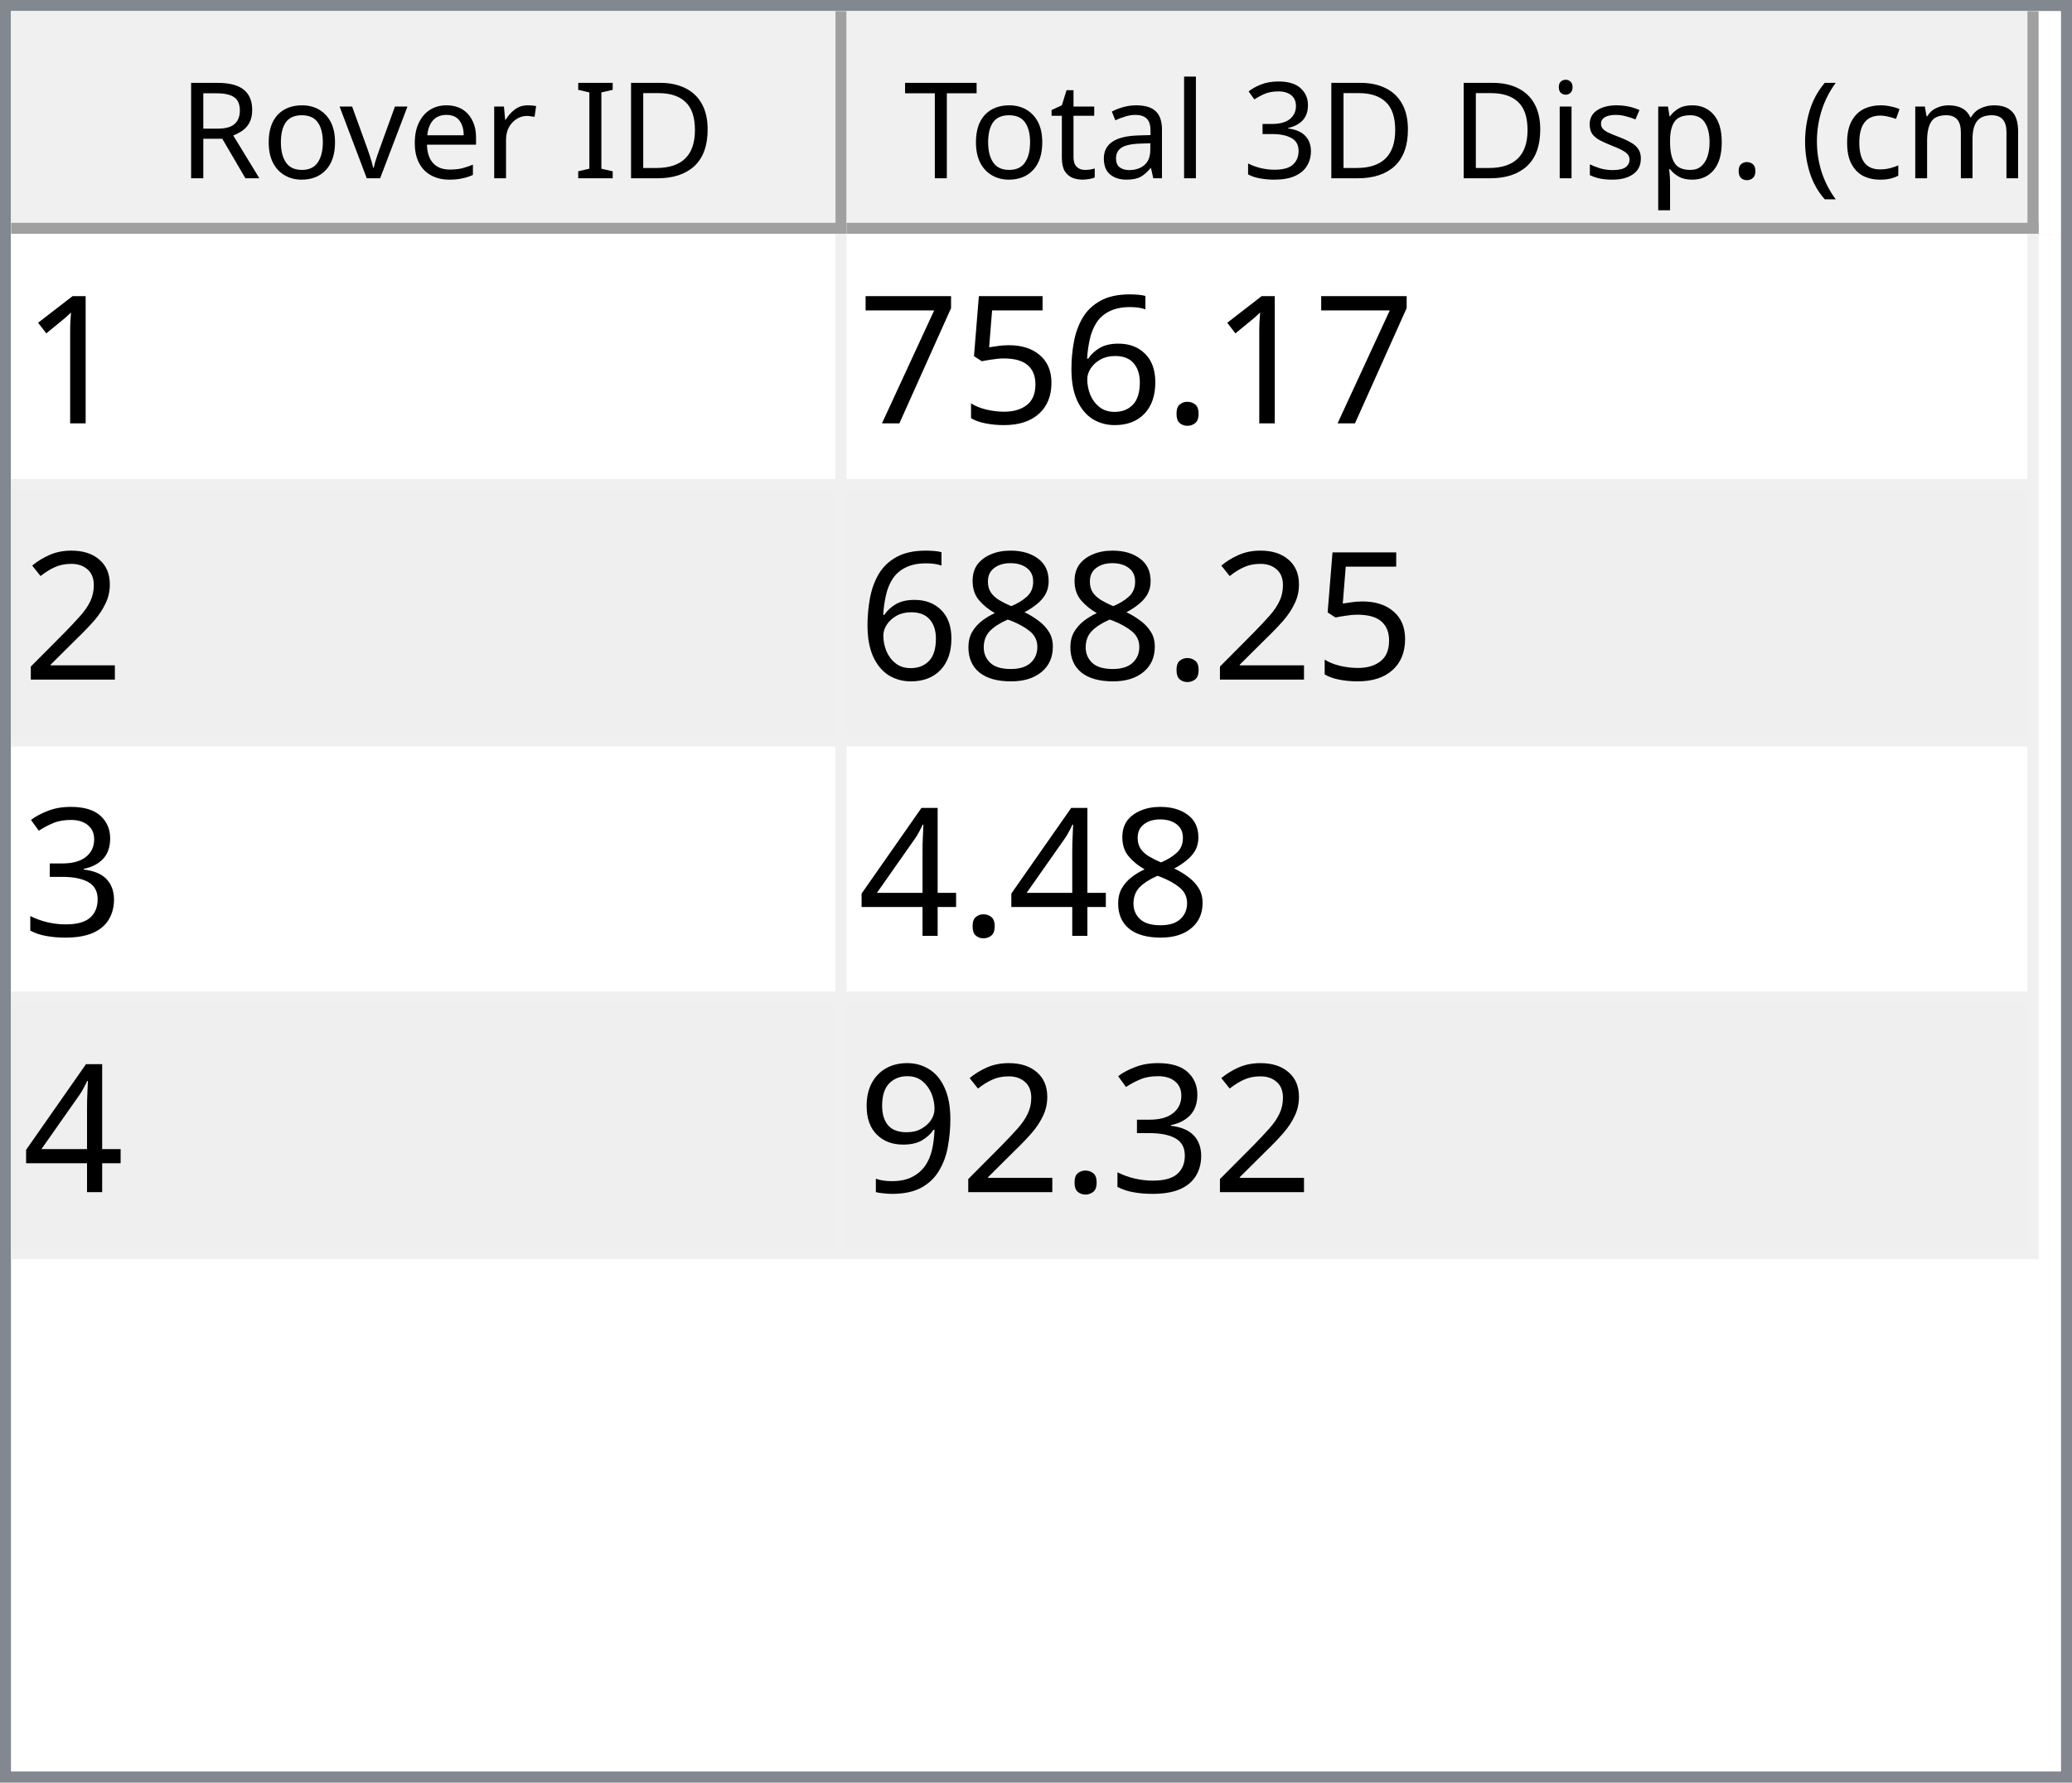
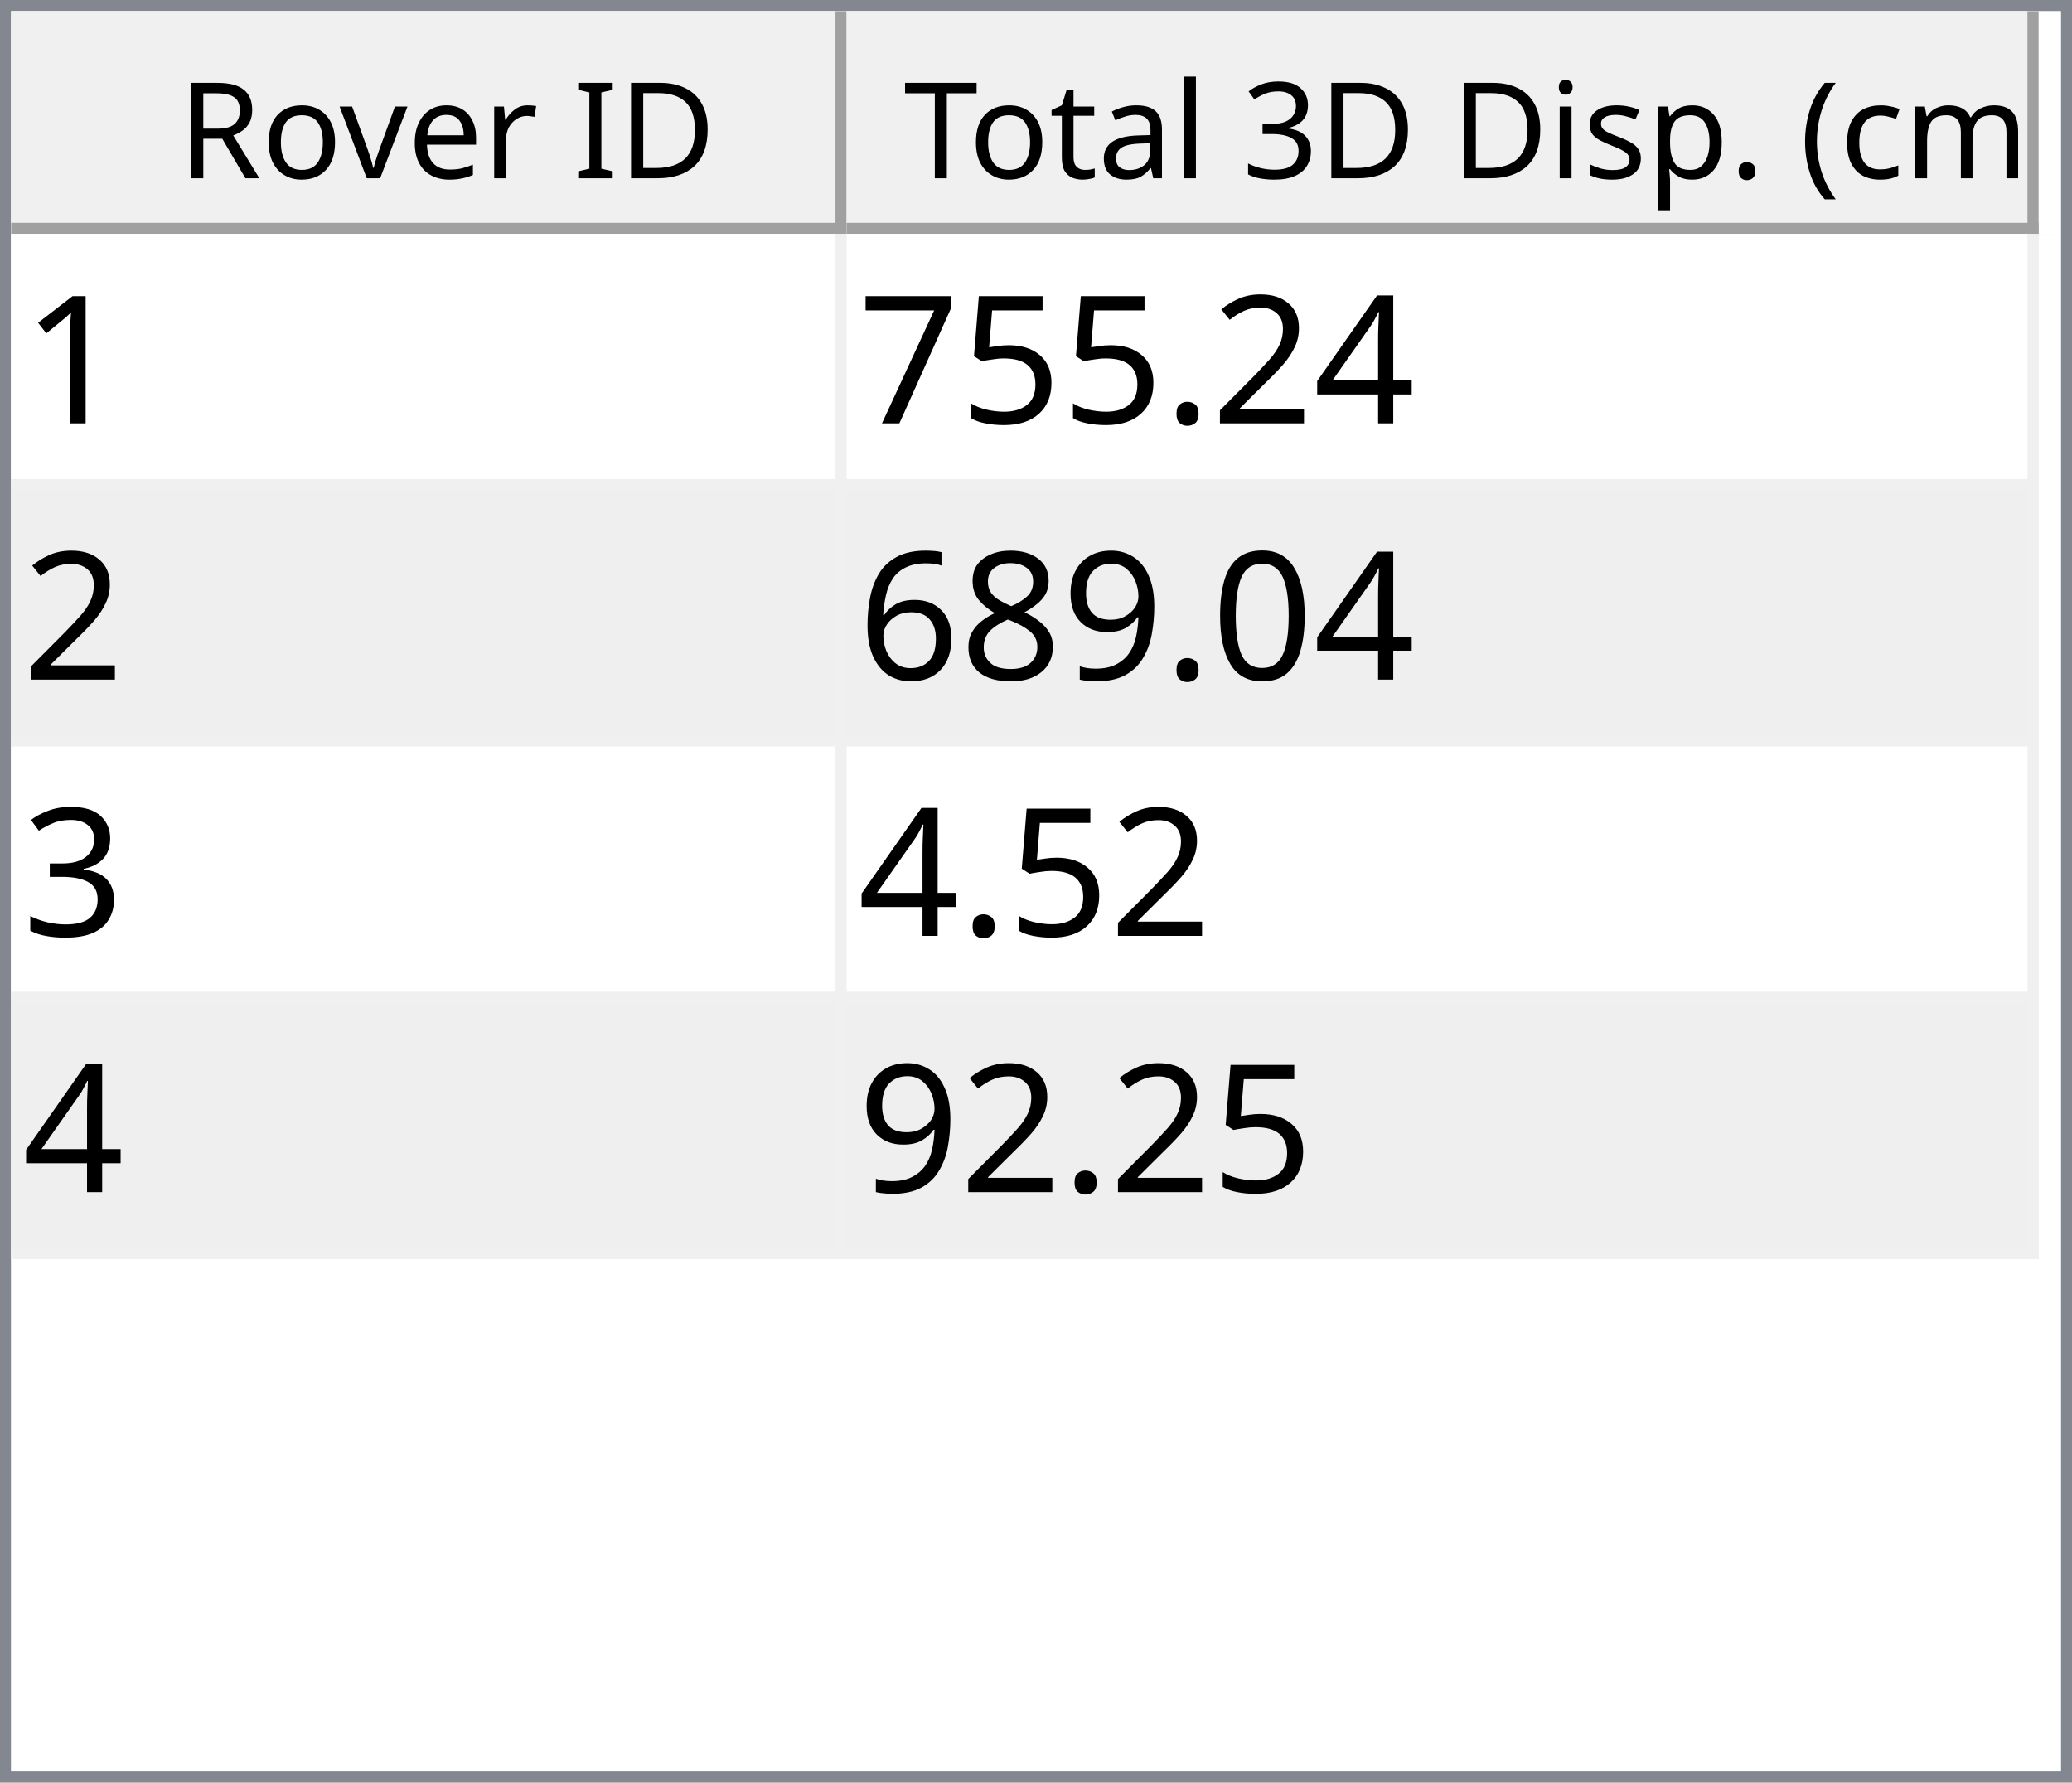
<svg xmlns="http://www.w3.org/2000/svg" style="fill-opacity:1; color-rendering:auto; color-interpolation:auto; text-rendering:auto; stroke:black; stroke-linecap:square; stroke-miterlimit:10; shape-rendering:auto; stroke-opacity:1; fill:black; stroke-dasharray:none; font-weight:normal; stroke-width:1; font-family:'Dialog'; font-style:normal; stroke-linejoin:miter; font-size:12px; stroke-dashoffset:0; image-rendering:auto;" width="186" height="160">
  <defs id="genericDefs" />
  <g>
    <defs id="defs1">
      <clipPath clipPathUnits="userSpaceOnUse" id="clipPath1">
        <path d="M0 0 L186 0 L186 160 L0 160 L0 0 Z" />
      </clipPath>
      <clipPath clipPathUnits="userSpaceOnUse" id="clipPath2">
        <path d="M0 0 L0 160 L186 160 L186 0 Z" />
      </clipPath>
      <clipPath clipPathUnits="userSpaceOnUse" id="clipPath3">
        <path d="M0 0 L0 20 L184 20 L184 0 Z" />
      </clipPath>
      <clipPath clipPathUnits="userSpaceOnUse" id="clipPath4">
        <path d="M0 0 L0 20 L75 20 L75 0 Z" />
      </clipPath>
      <clipPath clipPathUnits="userSpaceOnUse" id="clipPath5">
        <path d="M1 1 L1 19 L74 19 L74 1 Z" />
      </clipPath>
      <clipPath clipPathUnits="userSpaceOnUse" id="clipPath6">
        <path d="M0 0 L0 18 L73 18 L73 0 Z" />
      </clipPath>
      <clipPath clipPathUnits="userSpaceOnUse" id="clipPath7">
        <path d="M-0.5 -0.5 L-0.5 19.5 L74.5 19.5 L74.5 -0.5 Z" />
      </clipPath>
      <clipPath clipPathUnits="userSpaceOnUse" id="clipPath8">
        <path d="M0 0 L0 20 L107 20 L107 0 Z" />
      </clipPath>
      <clipPath clipPathUnits="userSpaceOnUse" id="clipPath9">
        <path d="M1 1 L1 19 L106 19 L106 1 Z" />
      </clipPath>
      <clipPath clipPathUnits="userSpaceOnUse" id="clipPath10">
        <path d="M0 0 L0 18 L105 18 L105 0 Z" />
      </clipPath>
      <clipPath clipPathUnits="userSpaceOnUse" id="clipPath11">
        <path d="M-0.5 -0.5 L-0.5 19.5 L106.5 19.5 L106.5 -0.5 Z" />
      </clipPath>
      <clipPath clipPathUnits="userSpaceOnUse" id="clipPath12">
        <path d="M0 0 L0 138 L184 138 L184 0 Z" />
      </clipPath>
      <clipPath clipPathUnits="userSpaceOnUse" id="clipPath13">
        <path d="M0 0 L0 92 L182 92 L182 0 Z" />
      </clipPath>
      <clipPath clipPathUnits="userSpaceOnUse" id="clipPath14">
        <path d="M-0.5 -0.5 L-0.5 91.5 L181.5 91.5 L181.5 -0.5 Z" />
      </clipPath>
      <clipPath clipPathUnits="userSpaceOnUse" id="clipPath15">
        <path d="M0 0 L0 22 L74 22 L74 0 Z" />
      </clipPath>
      <clipPath clipPathUnits="userSpaceOnUse" id="clipPath16">
        <path d="M0 0 L0 22 L106 22 L106 0 Z" />
      </clipPath>
      <font horiz-adv-x="64.551" id="font1">
        <font-face ascent="107.91" descent="25.098" units-per-em="100" style="font-style:normal; font-family:Segoe UI; font-weight:normal;" />
        <missing-glyph horiz-adv-x="64.551" d="M8.109 0 L8.109 68.266 L56.453 68.266 L56.453 0 L8.109 0 ZM15.328 7.234 L49.219 7.234 L49.219 61.031 L15.328 61.031 L15.328 7.234 Z" />
        <glyph unicode="D" horiz-adv-x="70.117" d="M9.188 0 L9.188 70.016 L28.516 70.016 Q65.531 70.016 65.531 35.891 Q65.531 19.672 55.25 9.836 Q44.969 0 27.734 0 L9.188 0 ZM17.391 62.594 L17.391 7.422 L27.828 7.422 Q41.609 7.422 49.273 14.797 Q56.938 22.172 56.938 35.688 Q56.938 62.594 28.328 62.594 L17.391 62.594 Z" />
        <glyph unicode="I" horiz-adv-x="26.611" d="M17.391 0 L9.188 0 L9.188 70.016 L17.391 70.016 L17.391 0 Z" />
        <glyph unicode=" " horiz-adv-x="27.393" d="" />
        <glyph unicode="r" horiz-adv-x="34.766" d="M34.188 41.891 Q32.078 43.5 28.125 43.5 Q23 43.5 19.555 38.672 Q16.109 33.844 16.109 25.484 L16.109 0 L8.109 0 L8.109 50 L16.109 50 L16.109 39.703 L16.312 39.703 Q18.016 44.969 21.531 47.922 Q25.047 50.875 29.391 50.875 Q32.516 50.875 34.188 50.203 L34.188 41.891 Z" />
        <glyph unicode="e" horiz-adv-x="52.295" d="M48.297 23 L12.984 23 Q13.188 14.656 17.484 10.109 Q21.781 5.562 29.297 5.562 Q37.75 5.562 44.828 11.141 L44.828 3.609 Q38.234 -1.172 27.391 -1.172 Q16.797 -1.172 10.742 5.641 Q4.688 12.453 4.688 24.812 Q4.688 36.469 11.305 43.82 Q17.922 51.172 27.734 51.172 Q37.547 51.172 42.922 44.828 Q48.297 38.484 48.297 27.203 L48.297 23 ZM40.094 29.781 Q40.047 36.719 36.75 40.578 Q33.453 44.438 27.594 44.438 Q21.922 44.438 17.969 40.383 Q14.016 36.328 13.094 29.781 L40.094 29.781 Z" />
        <glyph unicode="v" horiz-adv-x="47.9" d="M47.406 50 L27.484 0 L19.625 0 L0.688 50 L9.469 50 L22.172 13.672 Q23.578 9.672 23.922 6.688 L24.125 6.688 Q24.609 10.453 25.688 13.484 L38.969 50 L47.406 50 Z" />
        <glyph unicode="o" horiz-adv-x="58.594" d="M29 -1.172 Q17.922 -1.172 11.305 5.836 Q4.688 12.844 4.688 24.422 Q4.688 37.016 11.57 44.094 Q18.453 51.172 30.172 51.172 Q41.359 51.172 47.633 44.289 Q53.906 37.406 53.906 25.203 Q53.906 13.234 47.141 6.031 Q40.375 -1.172 29 -1.172 ZM29.594 44.438 Q21.875 44.438 17.383 39.188 Q12.891 33.938 12.891 24.703 Q12.891 15.828 17.43 10.695 Q21.969 5.562 29.594 5.562 Q37.359 5.562 41.531 10.594 Q45.703 15.625 45.703 24.906 Q45.703 34.281 41.531 39.359 Q37.359 44.438 29.594 44.438 Z" />
        <glyph unicode="R" horiz-adv-x="59.814" d="M59.375 0 L49.609 0 L37.891 19.625 Q36.281 22.359 34.766 24.289 Q33.25 26.219 31.664 27.438 Q30.078 28.656 28.25 29.219 Q26.422 29.781 24.125 29.781 L17.391 29.781 L17.391 0 L9.188 0 L9.188 70.016 L30.078 70.016 Q34.672 70.016 38.555 68.867 Q42.438 67.719 45.289 65.375 Q48.141 63.031 49.758 59.547 Q51.375 56.062 51.375 51.375 Q51.375 47.703 50.273 44.656 Q49.172 41.609 47.148 39.211 Q45.125 36.812 42.266 35.133 Q39.406 33.453 35.844 32.516 L35.844 32.328 Q37.594 31.547 38.891 30.547 Q40.188 29.547 41.359 28.18 Q42.531 26.812 43.68 25.078 Q44.828 23.344 46.234 21.047 L59.375 0 ZM17.391 62.594 L17.391 37.203 L28.516 37.203 Q31.594 37.203 34.203 38.133 Q36.812 39.062 38.719 40.797 Q40.625 42.531 41.703 45.047 Q42.781 47.562 42.781 50.688 Q42.781 56.297 39.141 59.445 Q35.5 62.594 28.609 62.594 L17.391 62.594 Z" />
        <glyph unicode=")" horiz-adv-x="30.176" d="M8.297 -15.922 L1.172 -15.922 Q16.406 2.344 16.406 26.812 Q16.406 51.469 1.078 70.016 L8.297 70.016 Q23.531 52.156 23.531 26.703 Q23.531 1.375 8.297 -15.922 Z" />
        <glyph unicode="m" horiz-adv-x="86.133" d="M79.109 0 L71.094 0 L71.094 28.719 Q71.094 37.016 68.531 40.727 Q65.969 44.438 59.906 44.438 Q54.781 44.438 51.195 39.75 Q47.609 35.062 47.609 28.516 L47.609 0 L39.594 0 L39.594 29.688 Q39.594 44.438 28.219 44.438 Q22.953 44.438 19.531 40.016 Q16.109 35.594 16.109 28.516 L16.109 0 L8.109 0 L8.109 50 L16.109 50 L16.109 42.094 L16.312 42.094 Q21.625 51.172 31.844 51.172 Q36.969 51.172 40.773 48.312 Q44.578 45.453 46 40.828 Q51.562 51.172 62.594 51.172 Q79.109 51.172 79.109 30.812 L79.109 0 Z" />
        <glyph unicode="c" horiz-adv-x="46.191" d="M42.188 2.297 Q36.422 -1.172 28.516 -1.172 Q17.828 -1.172 11.258 5.789 Q4.688 12.75 4.688 23.828 Q4.688 36.188 11.766 43.68 Q18.844 51.172 30.672 51.172 Q37.25 51.172 42.281 48.734 L42.281 40.531 Q36.719 44.438 30.375 44.438 Q22.703 44.438 17.797 38.945 Q12.891 33.453 12.891 24.516 Q12.891 15.719 17.508 10.641 Q22.125 5.562 29.891 5.562 Q36.422 5.562 42.188 9.906 L42.188 2.297 Z" />
        <glyph unicode="(" horiz-adv-x="30.176" d="M29.109 -15.922 L21.969 -15.922 Q6.844 1.375 6.844 26.703 Q6.844 52.156 21.969 70.016 L29.203 70.016 Q13.875 51.469 13.875 26.812 Q13.875 2.344 29.109 -15.922 Z" />
        <glyph unicode="." horiz-adv-x="21.68" d="M10.891 -1.078 Q8.641 -1.078 7.055 0.539 Q5.469 2.156 5.469 4.391 Q5.469 6.641 7.055 8.273 Q8.641 9.906 10.891 9.906 Q13.188 9.906 14.797 8.273 Q16.406 6.641 16.406 4.391 Q16.406 2.156 14.797 0.539 Q13.188 -1.078 10.891 -1.078 Z" />
        <glyph unicode="p" horiz-adv-x="58.789" d="M16.312 7.234 L16.109 7.234 L16.109 -23 L8.109 -23 L8.109 50 L16.109 50 L16.109 41.219 L16.312 41.219 Q22.219 51.172 33.594 51.172 Q43.266 51.172 48.688 44.461 Q54.109 37.75 54.109 26.469 Q54.109 13.922 48 6.375 Q41.891 -1.172 31.297 -1.172 Q21.578 -1.172 16.312 7.234 ZM16.109 27.391 L16.109 20.406 Q16.109 14.203 20.141 9.883 Q24.172 5.562 30.375 5.562 Q37.641 5.562 41.773 11.133 Q45.906 16.703 45.906 26.609 Q45.906 34.969 42.047 39.703 Q38.188 44.438 31.594 44.438 Q24.609 44.438 20.359 39.578 Q16.109 34.719 16.109 27.391 Z" />
        <glyph unicode="s" horiz-adv-x="42.432" d="M5.078 1.812 L5.078 10.406 Q11.625 5.562 19.484 5.562 Q30.031 5.562 30.031 12.594 Q30.031 14.594 29.125 15.992 Q28.219 17.391 26.68 18.461 Q25.141 19.531 23.07 20.383 Q21 21.234 18.609 22.172 Q15.281 23.484 12.766 24.828 Q10.25 26.172 8.57 27.859 Q6.891 29.547 6.031 31.695 Q5.172 33.844 5.172 36.719 Q5.172 40.234 6.789 42.945 Q8.406 45.656 11.086 47.484 Q13.766 49.312 17.211 50.242 Q20.656 51.172 24.312 51.172 Q30.812 51.172 35.938 48.922 L35.938 40.828 Q30.422 44.438 23.25 44.438 Q21 44.438 19.195 43.922 Q17.391 43.406 16.094 42.477 Q14.797 41.547 14.086 40.258 Q13.375 38.969 13.375 37.406 Q13.375 35.453 14.086 34.133 Q14.797 32.812 16.164 31.789 Q17.531 30.766 19.484 29.938 Q21.438 29.109 23.922 28.125 Q27.25 26.859 29.883 25.516 Q32.516 24.172 34.375 22.484 Q36.234 20.797 37.234 18.602 Q38.234 16.406 38.234 13.375 Q38.234 9.672 36.602 6.938 Q34.969 4.203 32.234 2.398 Q29.5 0.594 25.93 -0.289 Q22.359 -1.172 18.453 -1.172 Q10.75 -1.172 5.078 1.812 Z" />
        <glyph unicode="i" horiz-adv-x="24.219" d="M12.203 62.703 Q10.062 62.703 8.547 64.164 Q7.031 65.625 7.031 67.875 Q7.031 70.125 8.547 71.609 Q10.062 73.094 12.203 73.094 Q14.406 73.094 15.945 71.609 Q17.484 70.125 17.484 67.875 Q17.484 65.719 15.945 64.211 Q14.406 62.703 12.203 62.703 ZM16.109 0 L8.109 0 L8.109 50 L16.109 50 L16.109 0 Z" />
        <glyph unicode="3" horiz-adv-x="53.906" d="M46.531 19.828 Q46.531 15.094 44.75 11.211 Q42.969 7.328 39.719 4.57 Q36.469 1.812 31.93 0.297 Q27.391 -1.219 21.922 -1.219 Q11.922 -1.219 6 2.594 L6 11.188 Q13.094 5.609 22.219 5.609 Q25.875 5.609 28.828 6.539 Q31.781 7.469 33.906 9.227 Q36.031 10.984 37.18 13.477 Q38.328 15.969 38.328 19.094 Q38.328 32.812 18.797 32.812 L12.984 32.812 L12.984 39.594 L18.5 39.594 Q35.797 39.594 35.797 52.484 Q35.797 64.406 22.609 64.406 Q15.188 64.406 8.688 59.422 L8.688 67.188 Q15.375 71.188 24.609 71.188 Q29 71.188 32.57 69.969 Q36.141 68.75 38.68 66.555 Q41.219 64.359 42.609 61.281 Q44 58.203 44 54.5 Q44 40.672 30.031 36.719 L30.031 36.531 Q33.594 36.141 36.625 34.797 Q39.656 33.453 41.852 31.305 Q44.047 29.156 45.289 26.25 Q46.531 23.344 46.531 19.828 Z" />
        <glyph unicode="l" horiz-adv-x="24.219" d="M16.109 0 L8.109 0 L8.109 74.031 L16.109 74.031 L16.109 0 Z" />
        <glyph unicode="a" horiz-adv-x="50.879" d="M43.891 0 L35.891 0 L35.891 7.812 L35.688 7.812 Q30.469 -1.172 20.312 -1.172 Q12.844 -1.172 8.617 2.781 Q4.391 6.734 4.391 13.281 Q4.391 27.297 20.906 29.594 L35.891 31.688 Q35.891 44.438 25.594 44.438 Q16.547 44.438 9.281 38.281 L9.281 46.484 Q16.656 51.172 26.266 51.172 Q43.891 51.172 43.891 32.516 L43.891 0 ZM35.891 25.297 L23.828 23.641 Q18.266 22.859 15.43 20.875 Q12.594 18.891 12.594 13.875 Q12.594 10.203 15.211 7.883 Q17.828 5.562 22.172 5.562 Q28.125 5.562 32.008 9.742 Q35.891 13.922 35.891 20.312 L35.891 25.297 Z" />
        <glyph unicode="t" horiz-adv-x="33.887" d="M31.297 0.484 Q28.469 -1.078 23.828 -1.078 Q10.688 -1.078 10.688 13.578 L10.688 43.172 L2.094 43.172 L2.094 50 L10.688 50 L10.688 62.203 L18.703 64.797 L18.703 50 L31.297 50 L31.297 43.172 L18.703 43.172 L18.703 14.984 Q18.703 9.969 20.414 7.82 Q22.125 5.672 26.078 5.672 Q29.109 5.672 31.297 7.328 L31.297 0.484 Z" />
        <glyph unicode="T" horiz-adv-x="52.393" d="M50.594 62.594 L30.375 62.594 L30.375 0 L22.172 0 L22.172 62.594 L2 62.594 L2 70.016 L50.594 70.016 L50.594 62.594 Z" />
      </font>
      <font horiz-adv-x="75.0" id="font2">
        <font-face ascent="100.537" descent="21.973" units-per-em="100" style="font-style:normal; font-family:sans-serif; font-weight:normal;" />
        <missing-glyph horiz-adv-x="75.0" d="M12.5 0 L12.5 62.5 L62.5 62.5 L62.5 0 L12.5 0 ZM14.062 1.562 L60.938 1.562 L60.938 60.938 L14.062 60.938 L14.062 1.562 Z" />
        <glyph unicode="1" horiz-adv-x="55.615" d="M37.25 0 L28.469 0 L28.469 56 Q25.297 52.984 20.141 49.953 Q14.984 46.922 10.891 45.406 L10.891 53.906 Q18.266 57.375 23.781 62.305 Q29.297 67.234 31.594 71.875 L37.25 71.875 L37.25 0 Z" />
+         <glyph unicode="4" horiz-adv-x="55.615" d="M32.328 0 L32.328 17.141 L1.266 17.141 L1.266 25.203 L33.938 71.578 L41.109 71.578 L41.109 25.203 L50.781 25.203 L50.781 17.141 L41.109 17.141 L41.109 0 L32.328 0 ZM32.328 25.203 L32.328 57.469 L9.906 25.203 L32.328 25.203 Z" />
+         <glyph unicode="2" horiz-adv-x="55.615" d="M50.344 8.453 L50.344 0 L3.031 0 Q2.938 3.172 4.047 6.109 Q5.859 10.938 9.836 15.625 Q13.812 20.312 21.344 26.469 Q33.016 36.031 37.117 41.625 Q41.219 47.219 41.219 52.203 Q41.219 57.422 37.477 61.008 Q33.734 64.594 27.734 64.594 Q21.391 64.594 17.578 60.789 Q13.766 56.984 13.719 50.25 L4.688 51.172 Q5.609 61.281 11.664 66.578 Q17.719 71.875 27.938 71.875 Q38.234 71.875 44.242 66.164 Q50.25 60.453 50.25 52 Q50.25 47.703 48.492 43.555 Q46.734 39.406 42.656 34.812 Q38.578 30.219 29.109 22.219 Q21.188 15.578 18.945 13.211 Q16.703 10.844 15.234 8.453 L50.344 8.453 Z" />
        <glyph unicode="." horiz-adv-x="27.783" d="M9.078 0 L9.078 10.016 L19.094 10.016 L19.094 0 L9.078 0 Z" />
-         <glyph unicode="6" horiz-adv-x="55.615" d="M49.75 54.047 L41.016 53.375 Q39.844 58.547 37.703 60.891 Q34.125 64.656 28.906 64.656 Q24.703 64.656 21.531 62.312 Q17.391 59.281 14.992 53.469 Q12.594 47.656 12.5 36.922 Q15.672 41.75 20.266 44.094 Q24.859 46.438 29.891 46.438 Q38.672 46.438 44.852 39.969 Q51.031 33.5 51.031 23.25 Q51.031 16.5 48.125 10.719 Q45.219 4.938 40.141 1.859 Q35.062 -1.219 28.609 -1.219 Q17.625 -1.219 10.695 6.859 Q3.766 14.938 3.766 33.5 Q3.766 54.25 11.422 63.672 Q18.109 71.875 29.438 71.875 Q37.891 71.875 43.289 67.141 Q48.688 62.406 49.75 54.047 ZM13.875 23.188 Q13.875 18.656 15.797 14.508 Q17.719 10.359 21.188 8.18 Q24.656 6 28.469 6 Q34.031 6 38.039 10.492 Q42.047 14.984 42.047 22.703 Q42.047 30.125 38.086 34.398 Q34.125 38.672 28.125 38.672 Q22.172 38.672 18.023 34.398 Q13.875 30.125 13.875 23.188 Z" />
        <glyph unicode="5" horiz-adv-x="55.615" d="M4.156 18.75 L13.375 19.531 Q14.406 12.797 18.141 9.398 Q21.875 6 27.156 6 Q33.5 6 37.891 10.789 Q42.281 15.578 42.281 23.484 Q42.281 31 38.062 35.352 Q33.844 39.703 27 39.703 Q22.75 39.703 19.336 37.773 Q15.922 35.844 13.969 32.766 L5.719 33.844 L12.641 70.609 L48.25 70.609 L48.25 62.203 L19.672 62.203 L15.828 42.969 Q22.266 47.469 29.344 47.469 Q38.719 47.469 45.164 40.969 Q51.609 34.469 51.609 24.266 Q51.609 14.547 45.953 7.469 Q39.062 -1.219 27.156 -1.219 Q17.391 -1.219 11.211 4.25 Q5.031 9.719 4.156 18.75 Z" />
        <glyph unicode="7" horiz-adv-x="55.615" d="M4.734 62.203 L4.734 70.656 L51.078 70.656 L51.078 63.812 Q44.234 56.547 37.523 44.484 Q30.812 32.422 27.156 19.672 Q24.516 10.688 23.781 0 L14.75 0 Q14.891 8.453 18.062 20.414 Q21.234 32.375 27.172 43.484 Q33.109 54.594 39.797 62.203 L4.734 62.203 Z" />
-         <glyph unicode="2" horiz-adv-x="55.615" d="M50.344 8.453 L50.344 0 L3.031 0 Q2.938 3.172 4.047 6.109 Q5.859 10.938 9.836 15.625 Q13.812 20.312 21.344 26.469 Q33.016 36.031 37.117 41.625 Q41.219 47.219 41.219 52.203 Q41.219 57.422 37.477 61.008 Q33.734 64.594 27.734 64.594 Q21.391 64.594 17.578 60.789 Q13.766 56.984 13.719 50.25 L4.688 51.172 Q5.609 61.281 11.664 66.578 Q17.719 71.875 27.938 71.875 Q38.234 71.875 44.242 66.164 Q50.25 60.453 50.25 52 Q50.25 47.703 48.492 43.555 Q46.734 39.406 42.656 34.812 Q38.578 30.219 29.109 22.219 Q21.188 15.578 18.945 13.211 Q16.703 10.844 15.234 8.453 L50.344 8.453 Z" />
+         <glyph unicode="0" horiz-adv-x="55.615" d="M4.156 35.297 Q4.156 48 6.766 55.742 Q9.375 63.484 14.523 67.68 Q19.672 71.875 27.484 71.875 Q33.25 71.875 37.594 69.555 Q41.938 67.234 44.773 62.867 Q47.609 58.5 49.219 52.227 Q50.828 45.953 50.828 35.297 Q50.828 22.703 48.242 14.969 Q45.656 7.234 40.508 3.008 Q35.359 -1.219 27.484 -1.219 Q17.141 -1.219 11.234 6.203 Q4.156 15.141 4.156 35.297 ZM13.188 35.297 Q13.188 17.672 17.312 11.836 Q21.438 6 27.484 6 Q33.547 6 37.672 11.859 Q41.797 17.719 41.797 35.297 Q41.797 52.984 37.672 58.789 Q33.547 64.594 27.391 64.594 Q21.344 64.594 17.719 59.469 Q13.188 52.938 13.188 35.297 Z" />
+         <glyph unicode="9" horiz-adv-x="55.615" d="M5.469 16.547 L13.922 17.328 Q14.984 11.375 18.016 8.688 Q21.047 6 25.781 6 Q29.828 6 32.883 7.859 Q35.938 9.719 37.891 12.82 Q39.844 15.922 41.164 21.195 Q42.484 26.469 42.484 31.938 Q42.484 32.516 42.438 33.688 Q39.797 29.5 35.234 26.883 Q30.672 24.266 25.344 24.266 Q16.453 24.266 10.305 30.711 Q4.156 37.156 4.156 47.703 Q4.156 58.594 10.578 65.234 Q17 71.875 26.656 71.875 Q33.641 71.875 39.43 68.117 Q45.219 64.359 48.219 57.398 Q51.219 50.438 51.219 37.25 Q51.219 23.531 48.242 15.406 Q45.266 7.281 39.383 3.031 Q33.5 -1.219 25.594 -1.219 Q17.188 -1.219 11.867 3.445 Q6.547 8.109 5.469 16.547 ZM41.453 48.141 Q41.453 55.719 37.43 60.156 Q33.406 64.594 27.734 64.594 Q21.875 64.594 17.531 59.812 Q13.188 55.031 13.188 47.406 Q13.188 40.578 17.312 36.305 Q21.438 32.031 27.484 32.031 Q33.594 32.031 37.523 36.305 Q41.453 40.578 41.453 48.141 Z" />
        <glyph unicode="8" horiz-adv-x="55.615" d="M17.672 38.812 Q12.203 40.828 9.57 44.539 Q6.938 48.25 6.938 53.422 Q6.938 61.234 12.555 66.555 Q18.172 71.875 27.484 71.875 Q36.859 71.875 42.578 66.43 Q48.297 60.984 48.297 53.172 Q48.297 48.188 45.68 44.508 Q43.062 40.828 37.75 38.812 Q44.344 36.672 47.781 31.883 Q51.219 27.094 51.219 20.453 Q51.219 11.281 44.727 5.031 Q38.234 -1.219 27.641 -1.219 Q17.047 -1.219 10.547 5.055 Q4.047 11.328 4.047 20.703 Q4.047 27.688 7.594 32.398 Q11.141 37.109 17.672 38.812 ZM15.922 53.719 Q15.922 48.641 19.195 45.414 Q22.469 42.188 27.688 42.188 Q32.766 42.188 36.016 45.383 Q39.266 48.578 39.266 53.219 Q39.266 58.062 35.914 61.359 Q32.562 64.656 27.594 64.656 Q22.562 64.656 19.242 61.43 Q15.922 58.203 15.922 53.719 ZM13.094 20.656 Q13.094 16.891 14.875 13.375 Q16.656 9.859 20.172 7.93 Q23.688 6 27.734 6 Q34.031 6 38.133 10.055 Q42.234 14.109 42.234 20.359 Q42.234 26.703 38.016 30.859 Q33.797 35.016 27.438 35.016 Q21.234 35.016 17.164 30.914 Q13.094 26.812 13.094 20.656 Z" />
+         <glyph unicode="6" horiz-adv-x="55.615" d="M49.75 54.047 L41.016 53.375 Q39.844 58.547 37.703 60.891 Q34.125 64.656 28.906 64.656 Q24.703 64.656 21.531 62.312 Q17.391 59.281 14.992 53.469 Q12.594 47.656 12.5 36.922 Q15.672 41.75 20.266 44.094 Q24.859 46.438 29.891 46.438 Q38.672 46.438 44.852 39.969 Q51.031 33.5 51.031 23.25 Q51.031 16.5 48.125 10.719 Q45.219 4.938 40.141 1.859 Q35.062 -1.219 28.609 -1.219 Q17.625 -1.219 10.695 6.859 Q3.766 14.938 3.766 33.5 Q3.766 54.25 11.422 63.672 Q18.109 71.875 29.438 71.875 Q37.891 71.875 43.289 67.141 Q48.688 62.406 49.75 54.047 ZM13.875 23.188 Q13.875 18.656 15.797 14.508 Q17.719 10.359 21.188 8.18 Q24.656 6 28.469 6 Q34.031 6 38.039 10.492 Q42.047 14.984 42.047 22.703 Q42.047 30.125 38.086 34.398 Q34.125 38.672 28.125 38.672 Q22.172 38.672 18.023 34.398 Q13.875 30.125 13.875 23.188 Z" />
        <glyph unicode="3" horiz-adv-x="55.615" d="M4.203 18.891 L12.984 20.062 Q14.5 12.594 18.141 9.297 Q21.781 6 27 6 Q33.203 6 37.477 10.297 Q41.75 14.594 41.75 20.953 Q41.75 27 37.797 30.93 Q33.844 34.859 27.734 34.859 Q25.25 34.859 21.531 33.891 L22.516 41.609 Q23.391 41.5 23.922 41.5 Q29.547 41.5 34.039 44.43 Q38.531 47.359 38.531 53.469 Q38.531 58.297 35.258 61.477 Q31.984 64.656 26.812 64.656 Q21.688 64.656 18.266 61.43 Q14.844 58.203 13.875 51.766 L5.078 53.328 Q6.688 62.156 12.398 67.016 Q18.109 71.875 26.609 71.875 Q32.469 71.875 37.398 69.359 Q42.328 66.844 44.945 62.5 Q47.562 58.156 47.562 53.266 Q47.562 48.641 45.07 44.828 Q42.578 41.016 37.703 38.766 Q44.047 37.312 47.562 32.695 Q51.078 28.078 51.078 21.141 Q51.078 11.766 44.242 5.25 Q37.406 -1.266 26.953 -1.266 Q17.531 -1.266 11.305 4.352 Q5.078 9.969 4.203 18.891 Z" />
-         <glyph unicode="4" horiz-adv-x="55.615" d="M32.328 0 L32.328 17.141 L1.266 17.141 L1.266 25.203 L33.938 71.578 L41.109 71.578 L41.109 25.203 L50.781 25.203 L50.781 17.141 L41.109 17.141 L41.109 0 L32.328 0 ZM32.328 25.203 L32.328 57.469 L9.906 25.203 L32.328 25.203 Z" />
-         <glyph unicode="9" horiz-adv-x="55.615" d="M5.469 16.547 L13.922 17.328 Q14.984 11.375 18.016 8.688 Q21.047 6 25.781 6 Q29.828 6 32.883 7.859 Q35.938 9.719 37.891 12.82 Q39.844 15.922 41.164 21.195 Q42.484 26.469 42.484 31.938 Q42.484 32.516 42.438 33.688 Q39.797 29.5 35.234 26.883 Q30.672 24.266 25.344 24.266 Q16.453 24.266 10.305 30.711 Q4.156 37.156 4.156 47.703 Q4.156 58.594 10.578 65.234 Q17 71.875 26.656 71.875 Q33.641 71.875 39.43 68.117 Q45.219 64.359 48.219 57.398 Q51.219 50.438 51.219 37.25 Q51.219 23.531 48.242 15.406 Q45.266 7.281 39.383 3.031 Q33.5 -1.219 25.594 -1.219 Q17.188 -1.219 11.867 3.445 Q6.547 8.109 5.469 16.547 ZM41.453 48.141 Q41.453 55.719 37.43 60.156 Q33.406 64.594 27.734 64.594 Q21.875 64.594 17.531 59.812 Q13.188 55.031 13.188 47.406 Q13.188 40.578 17.312 36.305 Q21.438 32.031 27.484 32.031 Q33.594 32.031 37.523 36.305 Q41.453 40.578 41.453 48.141 Z" />
      </font>
    </defs>
    <g style="fill:white; stroke:white;">
      <rect x="0" y="0" width="186" style="clip-path:url(#clipPath1); stroke:none;" height="160" />
    </g>
    <g style="fill:white; text-rendering:optimizeSpeed; color-rendering:optimizeSpeed; image-rendering:optimizeSpeed; shape-rendering:crispEdges; stroke:white; color-interpolation:sRGB;">
      <rect x="0" width="186" height="160" y="0" style="stroke:none;" />
      <path style="stroke:none;" d="M0 160 L186 160 L186 0 L0 0 Z" />
    </g>
    <g style="fill:rgb(240,240,240); font-family:'Segoe UI'; stroke:rgb(240,240,240);">
      <rect x="0" y="0" width="186" style="clip-path:url(#clipPath2); stroke:none;" height="160" />
    </g>
    <g style="fill:rgb(130,135,144); font-family:'Segoe UI'; stroke:rgb(130,135,144);">
      <path d="M0 0 L186 0 L186 160 L0 160 L0 0 ZM1 1 L185 1 L185 159 L1 159 L1 1 Z" style="fill-rule:evenodd; clip-path:url(#clipPath2); stroke:none;" />
    </g>
    <g style="fill:white; font-family:'Segoe UI'; stroke:white;" transform="translate(1,1)">
      <rect x="0" y="0" width="184" style="clip-path:url(#clipPath3); stroke:none;" height="20" />
    </g>
    <g style="fill:rgb(240,240,240); font-family:'Segoe UI'; stroke:rgb(240,240,240);" transform="translate(1,1)">
      <rect x="0" y="0" width="75" style="clip-path:url(#clipPath4); stroke:none;" height="20" />
    </g>
    <g style="font-family:'Segoe UI';" transform="translate(2,2)">
      <text x="14" xml:space="preserve" y="14" style="clip-path:url(#clipPath6); stroke:none;">Rover ID</text>
    </g>
    <g style="fill:rgb(160,160,160); font-family:'Segoe UI'; stroke:rgb(160,160,160); stroke-linejoin:bevel;" transform="translate(1.5,1.5)">
      <line x1="74" x2="74" y1="0" style="fill:none; clip-path:url(#clipPath7);" y2="19" />
    </g>
    <g style="fill:rgb(160,160,160); font-family:'Segoe UI'; stroke:rgb(160,160,160); stroke-linejoin:bevel;" transform="matrix(1,0,0,1,1,1) translate(0.5,0.5)">
      <line x1="0" x2="74" y1="19" style="fill:none; clip-path:url(#clipPath7);" y2="19" />
    </g>
    <g style="fill:rgb(240,240,240); font-family:'Segoe UI'; stroke:rgb(240,240,240);" transform="translate(76,1)">
      <rect x="0" y="0" width="107" style="clip-path:url(#clipPath8); stroke:none;" height="20" />
    </g>
    <g style="font-family:'Segoe UI';" transform="translate(77,2)">
      <text x="1" xml:space="preserve" y="14" style="clip-path:url(#clipPath10); stroke:none;"> Total 3D Disp. (cm)</text>
    </g>
    <g style="fill:rgb(160,160,160); font-family:'Segoe UI'; stroke:rgb(160,160,160); stroke-linejoin:bevel;" transform="translate(76.5,1.5)">
      <line x1="106" x2="106" y1="0" style="fill:none; clip-path:url(#clipPath11);" y2="19" />
    </g>
    <g style="fill:rgb(160,160,160); font-family:'Segoe UI'; stroke:rgb(160,160,160); stroke-linejoin:bevel;" transform="matrix(1,0,0,1,76,1) translate(0.5,0.5)">
      <line x1="0" x2="106" y1="19" style="fill:none; clip-path:url(#clipPath11);" y2="19" />
    </g>
    <g style="fill:white; font-family:'Segoe UI'; stroke:white;" transform="translate(1,21)">
      <rect x="0" y="0" width="184" style="clip-path:url(#clipPath12); stroke:none;" height="138" />
    </g>
    <g style="fill:rgb(240,240,240); font-size:16px; font-family:sans-serif; stroke:rgb(240,240,240);" transform="translate(1,21)">
      <rect x="0" y="0" width="182" style="clip-path:url(#clipPath13); stroke:none;" height="92" />
      <line transform="translate(0.5,0.5)" x1="0" x2="181" y1="22" style="clip-path:url(#clipPath14); fill:none; stroke-linejoin:bevel;" y2="22" />
    </g>
    <g transform="matrix(1,0,0,1,1,21) translate(0.5,0.5)" style="fill:rgb(240,240,240); font-size:16px; font-family:sans-serif; stroke:rgb(240,240,240); stroke-linejoin:bevel;">
      <line x1="0" x2="181" y1="45" style="fill:none; clip-path:url(#clipPath14);" y2="45" />
    </g>
    <g transform="matrix(1,0,0,1,1,21) translate(0.5,0.5)" style="fill:rgb(240,240,240); font-size:16px; font-family:sans-serif; stroke:rgb(240,240,240); stroke-linejoin:bevel;">
      <line x1="0" x2="181" y1="68" style="fill:none; clip-path:url(#clipPath14);" y2="68" />
    </g>
    <g transform="matrix(1,0,0,1,1,21) translate(0.5,0.5)" style="fill:rgb(240,240,240); font-size:16px; font-family:sans-serif; stroke:rgb(240,240,240); stroke-linejoin:bevel;">
      <line x1="0" x2="181" y1="91" style="fill:none; clip-path:url(#clipPath14);" y2="91" />
    </g>
    <g transform="matrix(1,0,0,1,1,21) translate(0.5,0.5)" style="fill:rgb(240,240,240); font-size:16px; font-family:sans-serif; stroke:rgb(240,240,240); stroke-linejoin:bevel;">
      <line x1="74" x2="74" y1="0" style="fill:none; clip-path:url(#clipPath14);" y2="91" />
    </g>
    <g transform="matrix(1,0,0,1,1,21) translate(0.5,0.5)" style="fill:rgb(240,240,240); font-size:16px; font-family:sans-serif; stroke:rgb(240,240,240); stroke-linejoin:bevel;">
      <line x1="181" x2="181" y1="0" style="fill:none; clip-path:url(#clipPath14);" y2="91" />
    </g>
    <g style="fill:white; font-size:16px; font-family:sans-serif; stroke:white;" transform="matrix(1,0,0,1,1,21)">
      <rect x="0" y="0" width="74" style="clip-path:url(#clipPath15); stroke:none;" height="22" />
      <text x="1" y="17" style="fill:black; clip-path:url(#clipPath15); stroke:none;" xml:space="preserve">1</text>
    </g>
    <g style="fill:white; font-size:16px; font-family:sans-serif; stroke:white;" transform="matrix(1,0,0,1,1,21) translate(75,0)">
      <rect x="0" y="0" width="106" style="clip-path:url(#clipPath16); stroke:none;" height="22" />
-       <text x="1" y="17" style="fill:black; clip-path:url(#clipPath16); stroke:none;" xml:space="preserve">756.17</text>
+       <text x="1" y="17" style="fill:black; clip-path:url(#clipPath16); stroke:none;" xml:space="preserve">755.24</text>
    </g>
    <g style="fill:rgb(239,239,239); font-size:16px; font-family:sans-serif; stroke:rgb(239,239,239);" transform="matrix(1,0,0,1,1,21) translate(0,23)">
      <rect x="0" y="0" width="74" style="clip-path:url(#clipPath15); stroke:none;" height="22" />
      <text x="1" y="17" style="fill:black; clip-path:url(#clipPath15); stroke:none;" xml:space="preserve">2</text>
    </g>
    <g style="fill:rgb(239,239,239); font-size:16px; font-family:sans-serif; stroke:rgb(239,239,239);" transform="matrix(1,0,0,1,1,21) translate(75,23)">
      <rect x="0" y="0" width="106" style="clip-path:url(#clipPath16); stroke:none;" height="22" />
-       <text x="1" y="17" style="fill:black; clip-path:url(#clipPath16); stroke:none;" xml:space="preserve">688.25</text>
+       <text x="1" y="17" style="fill:black; clip-path:url(#clipPath16); stroke:none;" xml:space="preserve">689.04</text>
    </g>
    <g style="fill:white; font-size:16px; font-family:sans-serif; stroke:white;" transform="matrix(1,0,0,1,1,21) translate(0,46)">
      <rect x="0" y="0" width="74" style="clip-path:url(#clipPath15); stroke:none;" height="22" />
      <text x="1" y="17" style="fill:black; clip-path:url(#clipPath15); stroke:none;" xml:space="preserve">3</text>
    </g>
    <g style="fill:white; font-size:16px; font-family:sans-serif; stroke:white;" transform="matrix(1,0,0,1,1,21) translate(75,46)">
      <rect x="0" y="0" width="106" style="clip-path:url(#clipPath16); stroke:none;" height="22" />
-       <text x="1" y="17" style="fill:black; clip-path:url(#clipPath16); stroke:none;" xml:space="preserve">4.48</text>
+       <text x="1" y="17" style="fill:black; clip-path:url(#clipPath16); stroke:none;" xml:space="preserve">4.52</text>
    </g>
    <g style="fill:rgb(239,239,239); font-size:16px; font-family:sans-serif; stroke:rgb(239,239,239);" transform="matrix(1,0,0,1,1,21) translate(0,69)">
      <rect x="0" y="0" width="74" style="clip-path:url(#clipPath15); stroke:none;" height="22" />
      <text x="1" y="17" style="fill:black; clip-path:url(#clipPath15); stroke:none;" xml:space="preserve">4</text>
    </g>
    <g style="fill:rgb(239,239,239); font-size:16px; font-family:sans-serif; stroke:rgb(239,239,239);" transform="matrix(1,0,0,1,1,21) translate(75,69)">
      <rect x="0" y="0" width="106" style="clip-path:url(#clipPath16); stroke:none;" height="22" />
-       <text x="1" y="17" style="fill:black; clip-path:url(#clipPath16); stroke:none;" xml:space="preserve">92.32</text>
+       <text x="1" y="17" style="fill:black; clip-path:url(#clipPath16); stroke:none;" xml:space="preserve">92.25</text>
    </g>
  </g>
</svg>
